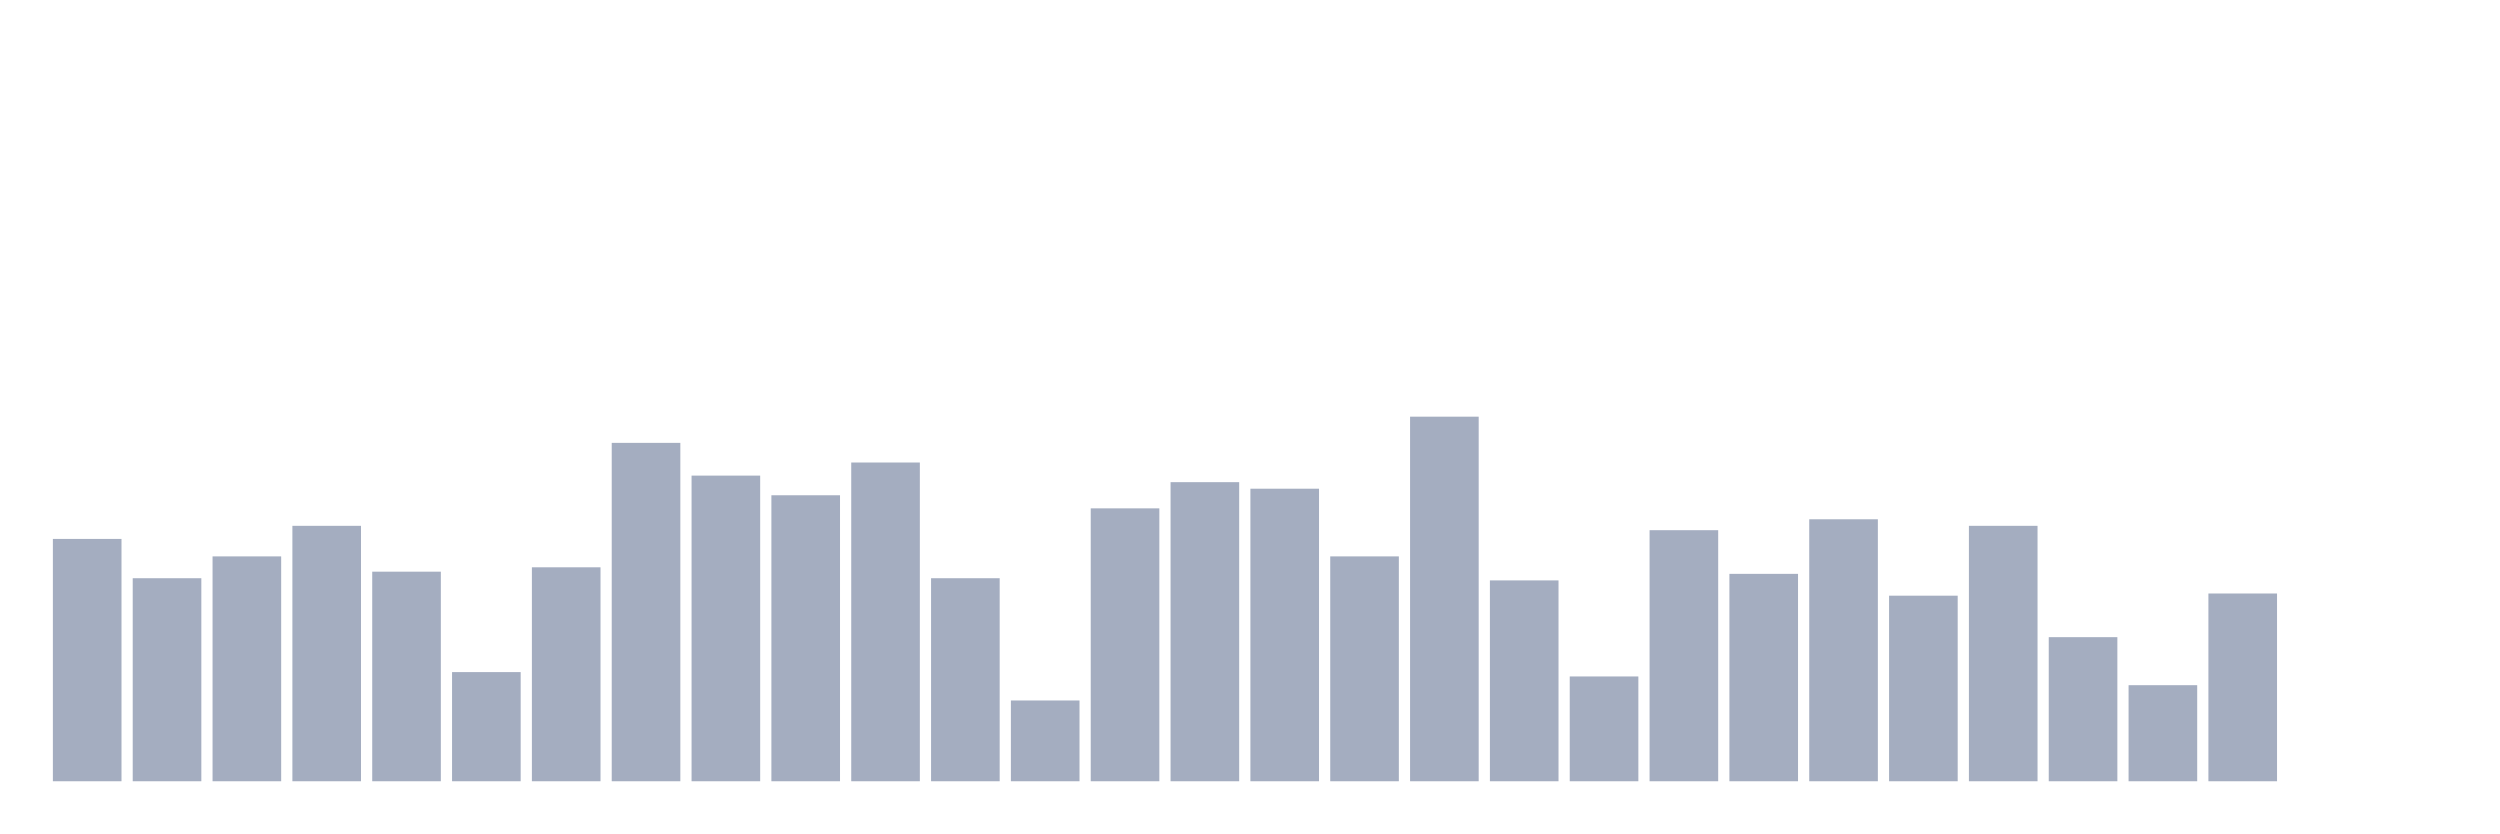
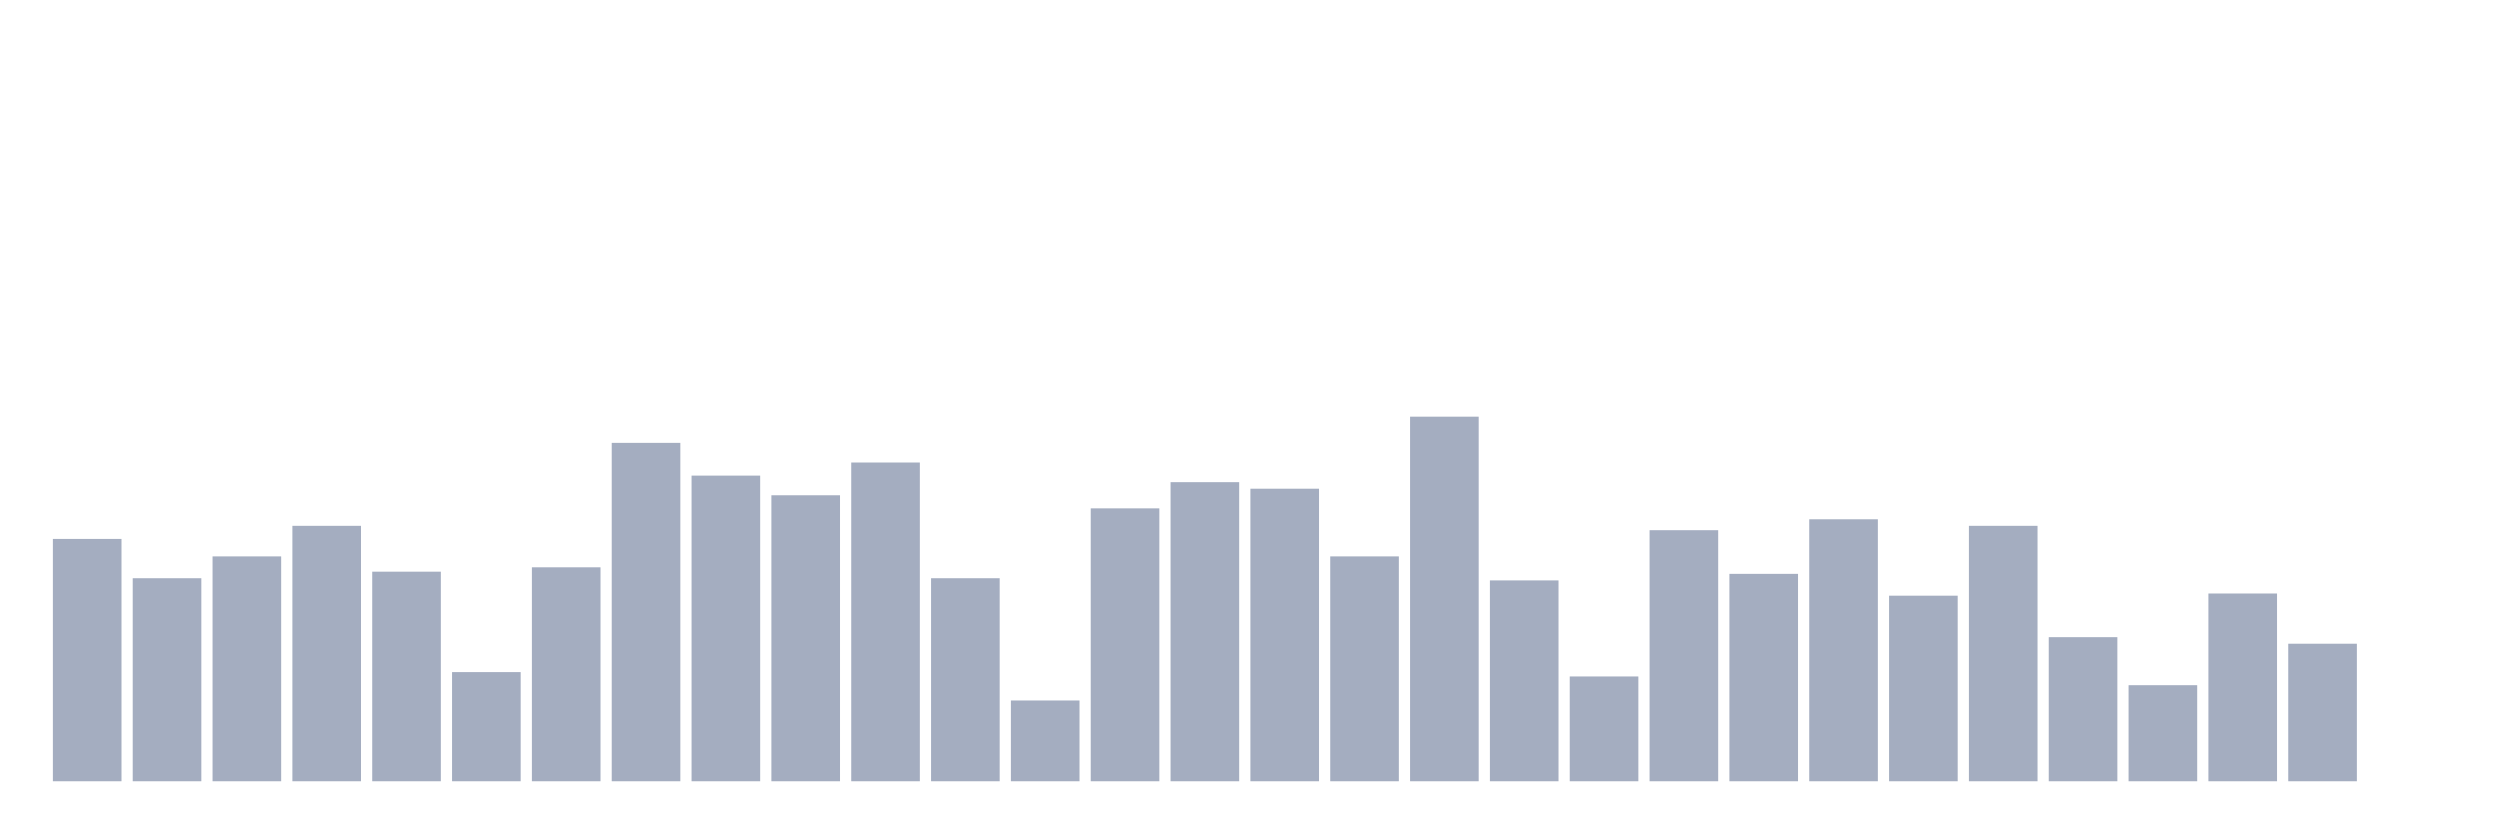
<svg xmlns="http://www.w3.org/2000/svg" viewBox="0 0 480 160">
  <g transform="translate(10,10)">
    <rect class="bar" x="0.153" width="13.175" y="93.473" height="46.527" fill="rgb(164,173,192)" />
    <rect class="bar" x="15.482" width="13.175" y="101.018" height="38.982" fill="rgb(164,173,192)" />
    <rect class="bar" x="30.81" width="13.175" y="96.826" height="43.174" fill="rgb(164,173,192)" />
    <rect class="bar" x="46.138" width="13.175" y="90.958" height="49.042" fill="rgb(164,173,192)" />
    <rect class="bar" x="61.466" width="13.175" y="99.76" height="40.24" fill="rgb(164,173,192)" />
    <rect class="bar" x="76.794" width="13.175" y="119.042" height="20.958" fill="rgb(164,173,192)" />
    <rect class="bar" x="92.123" width="13.175" y="98.922" height="41.078" fill="rgb(164,173,192)" />
    <rect class="bar" x="107.451" width="13.175" y="75.03" height="64.97" fill="rgb(164,173,192)" />
    <rect class="bar" x="122.779" width="13.175" y="81.317" height="58.683" fill="rgb(164,173,192)" />
    <rect class="bar" x="138.107" width="13.175" y="85.09" height="54.91" fill="rgb(164,173,192)" />
    <rect class="bar" x="153.436" width="13.175" y="78.802" height="61.198" fill="rgb(164,173,192)" />
    <rect class="bar" x="168.764" width="13.175" y="101.018" height="38.982" fill="rgb(164,173,192)" />
    <rect class="bar" x="184.092" width="13.175" y="124.491" height="15.509" fill="rgb(164,173,192)" />
    <rect class="bar" x="199.42" width="13.175" y="87.605" height="52.395" fill="rgb(164,173,192)" />
    <rect class="bar" x="214.748" width="13.175" y="82.575" height="57.425" fill="rgb(164,173,192)" />
    <rect class="bar" x="230.077" width="13.175" y="83.832" height="56.168" fill="rgb(164,173,192)" />
    <rect class="bar" x="245.405" width="13.175" y="96.826" height="43.174" fill="rgb(164,173,192)" />
    <rect class="bar" x="260.733" width="13.175" y="70" height="70" fill="rgb(164,173,192)" />
    <rect class="bar" x="276.061" width="13.175" y="101.437" height="38.563" fill="rgb(164,173,192)" />
    <rect class="bar" x="291.39" width="13.175" y="119.88" height="20.12" fill="rgb(164,173,192)" />
    <rect class="bar" x="306.718" width="13.175" y="91.796" height="48.204" fill="rgb(164,173,192)" />
    <rect class="bar" x="322.046" width="13.175" y="100.18" height="39.82" fill="rgb(164,173,192)" />
    <rect class="bar" x="337.374" width="13.175" y="89.701" height="50.299" fill="rgb(164,173,192)" />
    <rect class="bar" x="352.702" width="13.175" y="104.371" height="35.629" fill="rgb(164,173,192)" />
    <rect class="bar" x="368.031" width="13.175" y="90.958" height="49.042" fill="rgb(164,173,192)" />
    <rect class="bar" x="383.359" width="13.175" y="112.335" height="27.665" fill="rgb(164,173,192)" />
    <rect class="bar" x="398.687" width="13.175" y="121.557" height="18.443" fill="rgb(164,173,192)" />
    <rect class="bar" x="414.015" width="13.175" y="103.952" height="36.048" fill="rgb(164,173,192)" />
-     <rect class="bar" x="429.344" width="13.175" y="140" height="0" fill="rgb(164,173,192)" />
+     <rect class="bar" x="429.344" width="13.175" y="113.593" height="26.407" fill="rgb(164,173,192)" />
    <rect class="bar" x="444.672" width="13.175" y="140" height="0" fill="rgb(164,173,192)" />
  </g>
</svg>
